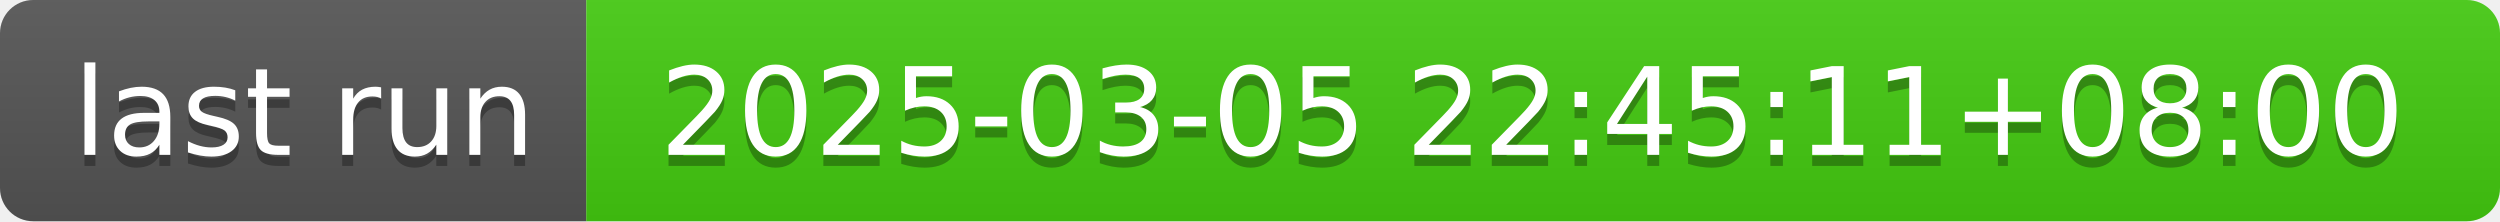
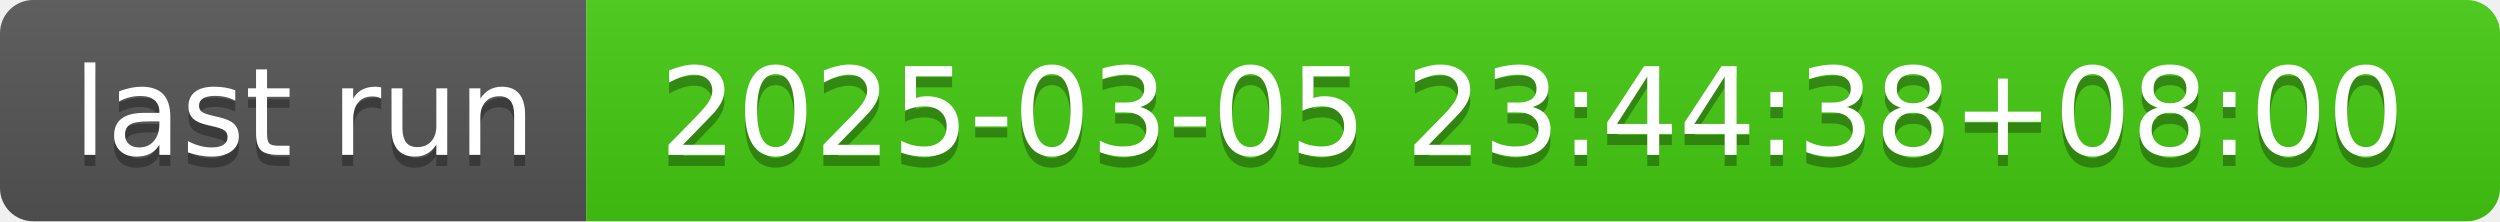
- <svg xmlns="http://www.w3.org/2000/svg" width="226" height="20" role="img" aria-label="last run: 2025-03-05 22:45:11+08:00">
+ <svg xmlns="http://www.w3.org/2000/svg" width="226" height="20" role="img" aria-label="last run: 2025-03-05 23:44:38+08:00">
  <linearGradient id="s" x2="0" y2="100%">
    <stop offset="0" stop-color="#bbb" stop-opacity=".1" />
    <stop offset="1" stop-opacity=".1" />
  </linearGradient>
  <clipPath id="r">
    <rect width="226" height="20" rx="3" fill="#fff" />
  </clipPath>
  <g clip-path="url(#r)">
    <rect width="53" height="20" fill="#555" />
    <rect x="53" width="173" height="20" fill="#4c1" />
    <rect width="226" height="20" fill="url(#s)" />
  </g>
  <g fill="#fff" text-anchor="middle" font-family="Verdana,Geneva,DejaVu Sans,sans-serif" text-rendering="geometricPrecision" font-size="110">
    <text aria-hidden="true" x="275" y="150" fill="#010101" fill-opacity=".3" transform="scale(.1)" textLength="430">last run</text>
    <text x="275" y="140" transform="scale(.1)" fill="#fff" textLength="430">last run</text>
-     <text aria-hidden="true" x="1385" y="150" fill="#010101" fill-opacity=".3" transform="scale(.1)" textLength="1630">2025-03-05 22:45:11+08:00</text>
-     <text x="1385" y="140" transform="scale(.1)" fill="#fff" textLength="1630">2025-03-05 22:45:11+08:00</text>
+     <text aria-hidden="true" x="1385" y="150" fill="#010101" fill-opacity=".3" transform="scale(.1)" textLength="1630">2025-03-05 23:44:38+08:00</text>
+     <text x="1385" y="140" transform="scale(.1)" fill="#fff" textLength="1630">2025-03-05 23:44:38+08:00</text>
  </g>
</svg>
